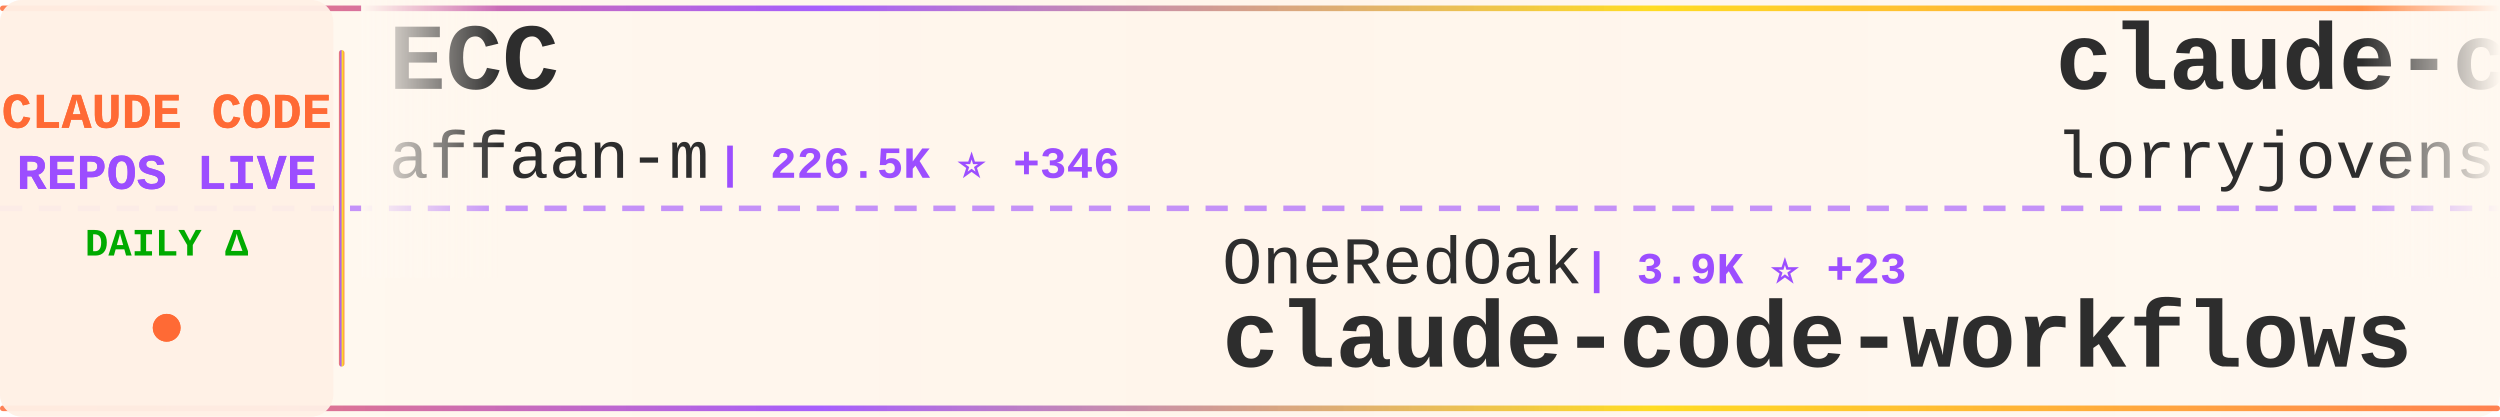
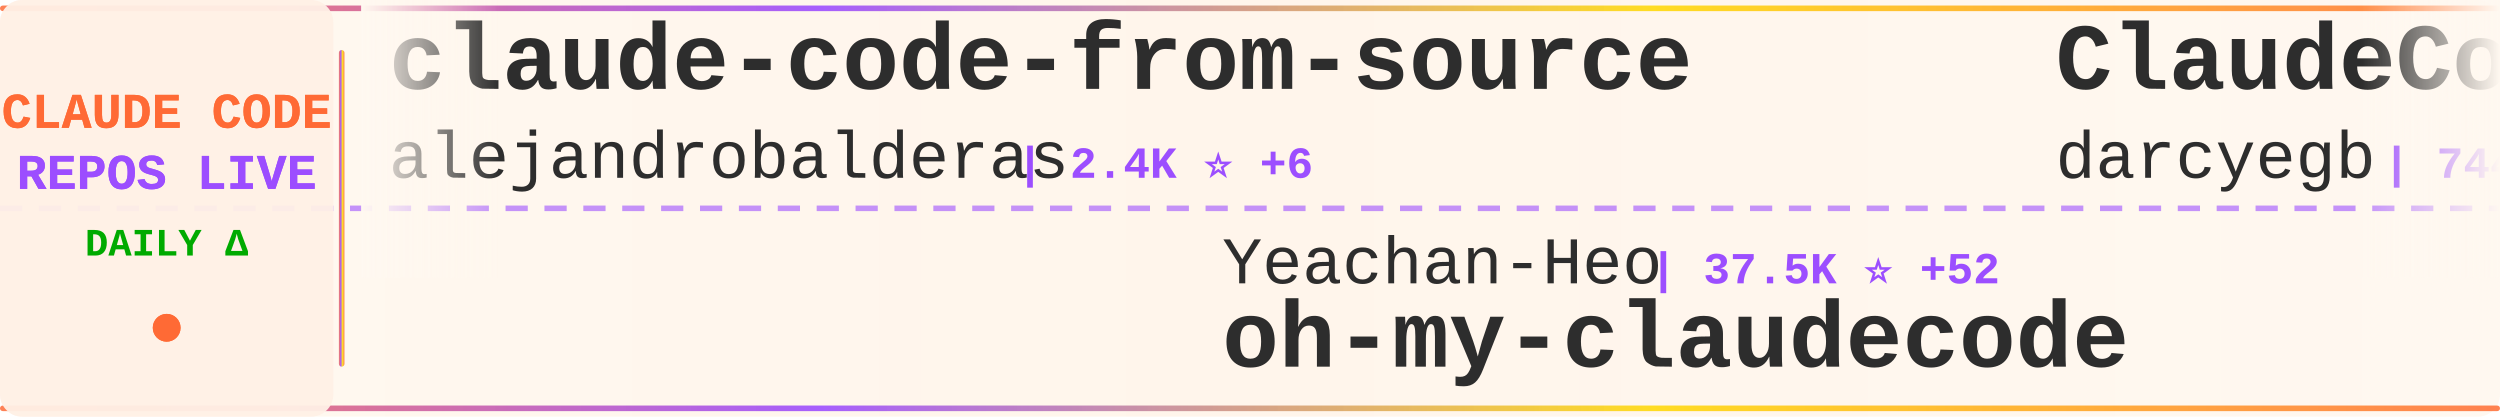
<svg xmlns="http://www.w3.org/2000/svg" width="900" height="150">
  <defs>
    <linearGradient id="tickerBg" x1="0%" y1="0%" x2="100%" y2="0%">
      <stop offset="0%" style="stop-color:#fff8f0;stop-opacity:0.98" />
      <stop offset="50%" style="stop-color:#fff5eb;stop-opacity:1" />
      <stop offset="100%" style="stop-color:#fff8f0;stop-opacity:0.98" />
    </linearGradient>
    <linearGradient id="borderGrad" x1="0%" y1="0%" x2="100%" y2="0%">
      <stop offset="0%" style="stop-color:#FF6B35;stop-opacity:0.85">
        <animate attributeName="stop-opacity" values="0.85;1;0.85" dur="2s" repeatCount="indefinite" />
      </stop>
      <stop offset="33%" style="stop-color:#9C4EFF;stop-opacity:0.9">
        <animate attributeName="stop-opacity" values="0.9;1;0.9" dur="2.2s" repeatCount="indefinite" />
      </stop>
      <stop offset="66%" style="stop-color:#FFD700;stop-opacity:0.85">
        <animate attributeName="stop-opacity" values="0.85;1;0.85" dur="1.8s" repeatCount="indefinite" />
      </stop>
      <stop offset="100%" style="stop-color:#FF6B35;stop-opacity:0.85">
        <animate attributeName="stop-opacity" values="0.85;1;0.85" dur="2s" repeatCount="indefinite" />
      </stop>
    </linearGradient>
    <filter id="textGlow">
      <feGaussianBlur stdDeviation="0.15" result="coloredBlur" />
      <feMerge>
        <feMergeNode in="coloredBlur" />
        <feMergeNode in="SourceGraphic" />
      </feMerge>
    </filter>
    <filter id="metricGlow">
      <feGaussianBlur stdDeviation="0.2" result="coloredBlur" />
      <feMerge>
        <feMergeNode in="coloredBlur" />
        <feMergeNode in="SourceGraphic" />
      </feMerge>
    </filter>
    <linearGradient id="leftFade" x1="0%" y1="0%" x2="100%" y2="0%">
      <stop offset="0%" style="stop-color:#fff8f0;stop-opacity:1" />
      <stop offset="100%" style="stop-color:#fff8f0;stop-opacity:0" />
    </linearGradient>
    <linearGradient id="rightFade" x1="0%" y1="0%" x2="100%" y2="0%">
      <stop offset="0%" style="stop-color:#fff8f0;stop-opacity:0" />
      <stop offset="100%" style="stop-color:#fff8f0;stop-opacity:1" />
    </linearGradient>
  </defs>
  <rect width="900" height="150" fill="url(#tickerBg)" rx="8" />
  <rect x="0" y="2" width="900" height="2" fill="url(#borderGrad)" rx="1" />
  <rect x="0" y="146" width="900" height="2" fill="url(#borderGrad)" rx="1" />
  <line x1="0" y1="75" x2="900" y2="75" stroke="#9C4EFF" stroke-width="2" stroke-dasharray="8 6" opacity="0.6" />
  <rect x="0" y="0" width="120" height="150" fill="#fff0e6" opacity="0.95" rx="8" />
  <text x="60" y="46" font-family="'Courier New', monospace" font-size="18" font-weight="bold" fill="#FF6B35" text-anchor="middle" filter="url(#textGlow)">
    CLAUDE CODE
  </text>
  <text x="60" y="68" font-family="'Courier New', monospace" font-size="18" font-weight="bold" fill="#9C4EFF" text-anchor="middle" filter="url(#textGlow)">
    REPOS LIVE
  </text>
  <text x="60" y="92" font-family="'Courier New', monospace" font-size="14" font-weight="bold" fill="#00aa00" text-anchor="middle">
    DAILY Δ
  </text>
  <circle cx="60" cy="118" r="5" fill="#FF6B35" filter="url(#metricGlow)">
    <animate attributeName="r" values="4;6;4" dur="1.5s" repeatCount="indefinite" />
    <animate attributeName="opacity" values="0.6;1;0.6" dur="1.5s" repeatCount="indefinite" />
  </circle>
  <rect x="122" y="18" width="2" height="114" fill="url(#borderGrad)" rx="1" />
  <clipPath id="tickerClip">
    <rect x="130" y="0" width="770" height="150" />
  </clipPath>
  <g clip-path="url(#tickerClip)">
    <g id="tickerItems">
      <animateTransform attributeName="transform" attributeType="XML" type="translate" from="0 0" to="-3000 0" dur="54s" repeatCount="indefinite" />
      <g transform="translate(0, 0)">
-         <text x="140" y="32" font-family="'Courier New', monospace" font-size="34" font-weight="bold" fill="#2d2d2d">ECC</text>
-         <text x="140" y="64" font-family="'Courier New', monospace" font-size="24" font-weight="normal" fill="#2d2d2d" opacity="1.0">affaan-m</text>
-         <text x="258" y="64" font-family="'Courier New', monospace" font-size="16" font-weight="bold" fill="#9C4EFF"> | 226.5K ⭐ +346</text>
+         <text x="140" y="32" font-family="'Courier New', monospace" font-size="34" font-weight="bold" fill="#2d2d2d">claude-code-from-source</text>
+         <text x="140" y="64" font-family="'Courier New', monospace" font-size="24" font-weight="normal" fill="#2d2d2d" opacity="1.0">alejandrobalderas</text>
+         <text x="366" y="64" font-family="'Courier New', monospace" font-size="16" font-weight="bold" fill="#9C4EFF"> | 2.4K ⭐ +6</text>
      </g>
      <g transform="translate(300, 0)">
-         <text x="140" y="102" font-family="'Courier New', monospace" font-size="24" font-weight="normal" fill="#2d2d2d" opacity="1.0">OneRedOak</text>
-         <text x="270" y="102" font-family="'Courier New', monospace" font-size="16" font-weight="bold" fill="#9C4EFF"> | 3.9K ⭐ +23</text>
-         <text x="140" y="132" font-family="'Courier New', monospace" font-size="34" font-weight="bold" fill="#2d2d2d">claude-code-workflows</text>
+         <text x="140" y="102" font-family="'Courier New', monospace" font-size="24" font-weight="normal" fill="#2d2d2d" opacity="1.0">Yeachan-Heo</text>
+         <text x="294" y="102" font-family="'Courier New', monospace" font-size="16" font-weight="bold" fill="#9C4EFF"> | 37.5K ⭐ +52</text>
+         <text x="140" y="132" font-family="'Courier New', monospace" font-size="34" font-weight="bold" fill="#2d2d2d">oh-my-claudecode</text>
      </g>
      <g transform="translate(600, 0)">
-         <text x="140" y="32" font-family="'Courier New', monospace" font-size="34" font-weight="bold" fill="#2d2d2d">claude-code-rust</text>
-         <text x="140" y="64" font-family="'Courier New', monospace" font-size="24" font-weight="normal" fill="#2d2d2d" opacity="1.0">lorryjovens-hub</text>
-         <text x="342" y="64" font-family="'Courier New', monospace" font-size="16" font-weight="bold" fill="#9C4EFF"> | 1.7K ⭐ +2</text>
+         <text x="140" y="32" font-family="'Courier New', monospace" font-size="34" font-weight="bold" fill="#2d2d2d">ClaudeCodeAgents</text>
+         <text x="140" y="64" font-family="'Courier New', monospace" font-size="24" font-weight="normal" fill="#2d2d2d" opacity="1.0">darcyegb</text>
+         <text x="258" y="64" font-family="'Courier New', monospace" font-size="16" font-weight="bold" fill="#9C4EFF"> | 744 ⭐ +1</text>
      </g>
      <g transform="translate(900, 0)">
-         <text x="140" y="102" font-family="'Courier New', monospace" font-size="24" font-weight="normal" fill="#2d2d2d" opacity="1.0">anthropics</text>
-         <text x="282" y="102" font-family="'Courier New', monospace" font-size="16" font-weight="bold" fill="#9C4EFF"> | 899 ⭐ +3</text>
-         <text x="140" y="132" font-family="'Courier New', monospace" font-size="34" font-weight="bold" fill="#2d2d2d">claude-code-base-action</text>
+         <text x="140" y="102" font-family="'Courier New', monospace" font-size="24" font-weight="normal" fill="#2d2d2d" opacity="1.0">OrcaWhisper</text>
+         <text x="294" y="102" font-family="'Courier New', monospace" font-size="16" font-weight="bold" fill="#9C4EFF"> | 83 ⭐</text>
+         <text x="140" y="132" font-family="'Courier New', monospace" font-size="34" font-weight="bold" fill="#2d2d2d">Claude-Code</text>
      </g>
      <g transform="translate(1200, 0)">
-         <text x="140" y="32" font-family="'Courier New', monospace" font-size="34" font-weight="bold" fill="#2d2d2d">claude-code-guide</text>
-         <text x="140" y="64" font-family="'Courier New', monospace" font-size="24" font-weight="normal" fill="#2d2d2d" opacity="1.0">zebbern</text>
-         <text x="246" y="64" font-family="'Courier New', monospace" font-size="16" font-weight="bold" fill="#9C4EFF"> | 4.4K ⭐ +4</text>
+         <text x="140" y="32" font-family="'Courier New', monospace" font-size="34" font-weight="bold" fill="#2d2d2d">free-claude-code</text>
+         <text x="140" y="64" font-family="'Courier New', monospace" font-size="24" font-weight="normal" fill="#2d2d2d" opacity="1.0">Alishahryar1</text>
+         <text x="306" y="64" font-family="'Courier New', monospace" font-size="16" font-weight="bold" fill="#9C4EFF"> | 38.9K ⭐ +195</text>
      </g>
      <g transform="translate(1500, 0)">
-         <text x="140" y="102" font-family="'Courier New', monospace" font-size="24" font-weight="normal" fill="#2d2d2d" opacity="1.0">luyao618</text>
-         <text x="258" y="102" font-family="'Courier New', monospace" font-size="16" font-weight="bold" fill="#9C4EFF"> | 1.6K ⭐ +4</text>
-         <text x="140" y="132" font-family="'Courier New', monospace" font-size="34" font-weight="bold" fill="#2d2d2d">Claude-Code-Source-Study</text>
+         <text x="140" y="102" font-family="'Courier New', monospace" font-size="24" font-weight="normal" fill="#2d2d2d" opacity="1.0">jqueryscript</text>
+         <text x="306" y="102" font-family="'Courier New', monospace" font-size="16" font-weight="bold" fill="#9C4EFF"> | 458 ⭐</text>
+         <text x="140" y="132" font-family="'Courier New', monospace" font-size="34" font-weight="bold" fill="#2d2d2d">awesome-claude-code</text>
      </g>
      <g transform="translate(1800, 0)">
-         <text x="140" y="32" font-family="'Courier New', monospace" font-size="34" font-weight="bold" fill="#2d2d2d">claude-code-hub</text>
-         <text x="140" y="64" font-family="'Courier New', monospace" font-size="24" font-weight="normal" fill="#2d2d2d" opacity="1.0">ding113</text>
-         <text x="246" y="64" font-family="'Courier New', monospace" font-size="16" font-weight="bold" fill="#9C4EFF"> | 3.2K ⭐ +1</text>
+         <text x="140" y="32" font-family="'Courier New', monospace" font-size="34" font-weight="bold" fill="#2d2d2d">learn-claude-code</text>
+         <text x="140" y="64" font-family="'Courier New', monospace" font-size="24" font-weight="normal" fill="#2d2d2d" opacity="1.0">shareAI-lab</text>
+         <text x="294" y="64" font-family="'Courier New', monospace" font-size="16" font-weight="bold" fill="#9C4EFF"> | 70.1K ⭐ +177</text>
      </g>
      <g transform="translate(2100, 0)">
-         <text x="140" y="102" font-family="'Courier New', monospace" font-size="24" font-weight="normal" fill="#2d2d2d" opacity="1.0">fazxes</text>
-         <text x="234" y="102" font-family="'Courier New', monospace" font-size="16" font-weight="bold" fill="#9C4EFF"> | 225 ⭐</text>
-         <text x="140" y="132" font-family="'Courier New', monospace" font-size="34" font-weight="bold" fill="#2d2d2d">Claude-code</text>
+         <text x="140" y="102" font-family="'Courier New', monospace" font-size="24" font-weight="normal" fill="#2d2d2d" opacity="1.0">guanshan</text>
+         <text x="258" y="102" font-family="'Courier New', monospace" font-size="16" font-weight="bold" fill="#9C4EFF"> | 61 ⭐</text>
+         <text x="140" y="132" font-family="'Courier New', monospace" font-size="34" font-weight="bold" fill="#2d2d2d">ClaudeCode</text>
      </g>
      <g transform="translate(2400, 0)">
-         <text x="140" y="32" font-family="'Courier New', monospace" font-size="34" font-weight="bold" fill="#2d2d2d">claude_code_src</text>
-         <text x="140" y="64" font-family="'Courier New', monospace" font-size="24" font-weight="normal" fill="#2d2d2d" opacity="1.0">ponponon</text>
-         <text x="258" y="64" font-family="'Courier New', monospace" font-size="16" font-weight="bold" fill="#9C4EFF"> | 2.3K ⭐ +1</text>
+         <text x="140" y="32" font-family="'Courier New', monospace" font-size="34" font-weight="bold" fill="#2d2d2d">claude-code-proxy</text>
+         <text x="140" y="64" font-family="'Courier New', monospace" font-size="24" font-weight="normal" fill="#2d2d2d" opacity="1.0">1rgs</text>
+         <text x="210" y="64" font-family="'Courier New', monospace" font-size="16" font-weight="bold" fill="#9C4EFF"> | 3.7K ⭐ +2</text>
      </g>
      <g transform="translate(2700, 0)">
-         <text x="140" y="102" font-family="'Courier New', monospace" font-size="24" font-weight="normal" fill="#2d2d2d" opacity="1.0">Yuyz0112</text>
-         <text x="258" y="102" font-family="'Courier New', monospace" font-size="16" font-weight="bold" fill="#9C4EFF"> | 2.4K ⭐</text>
-         <text x="140" y="132" font-family="'Courier New', monospace" font-size="34" font-weight="bold" fill="#2d2d2d">claude-code-reverse</text>
+         <text x="140" y="102" font-family="'Courier New', monospace" font-size="24" font-weight="normal" fill="#2d2d2d" opacity="1.0">edmund-io</text>
+         <text x="270" y="102" font-family="'Courier New', monospace" font-size="16" font-weight="bold" fill="#9C4EFF"> | 1.5K ⭐</text>
+         <text x="140" y="132" font-family="'Courier New', monospace" font-size="34" font-weight="bold" fill="#2d2d2d">edmunds-claude-code</text>
      </g>
      <g transform="translate(3000, 0)">
-         <text x="140" y="32" font-family="'Courier New', monospace" font-size="34" font-weight="bold" fill="#2d2d2d">ECC</text>
-         <text x="140" y="64" font-family="'Courier New', monospace" font-size="24" font-weight="normal" fill="#2d2d2d" opacity="1.0">affaan-m</text>
-         <text x="258" y="64" font-family="'Courier New', monospace" font-size="16" font-weight="bold" fill="#9C4EFF"> | 226.5K ⭐ +346</text>
+         <text x="140" y="32" font-family="'Courier New', monospace" font-size="34" font-weight="bold" fill="#2d2d2d">claude-code-from-source</text>
+         <text x="140" y="64" font-family="'Courier New', monospace" font-size="24" font-weight="normal" fill="#2d2d2d" opacity="1.0">alejandrobalderas</text>
+         <text x="366" y="64" font-family="'Courier New', monospace" font-size="16" font-weight="bold" fill="#9C4EFF"> | 2.4K ⭐ +6</text>
      </g>
      <g transform="translate(3300, 0)">
-         <text x="140" y="102" font-family="'Courier New', monospace" font-size="24" font-weight="normal" fill="#2d2d2d" opacity="1.0">OneRedOak</text>
-         <text x="270" y="102" font-family="'Courier New', monospace" font-size="16" font-weight="bold" fill="#9C4EFF"> | 3.9K ⭐ +23</text>
-         <text x="140" y="132" font-family="'Courier New', monospace" font-size="34" font-weight="bold" fill="#2d2d2d">claude-code-workflows</text>
+         <text x="140" y="102" font-family="'Courier New', monospace" font-size="24" font-weight="normal" fill="#2d2d2d" opacity="1.0">Yeachan-Heo</text>
+         <text x="294" y="102" font-family="'Courier New', monospace" font-size="16" font-weight="bold" fill="#9C4EFF"> | 37.5K ⭐ +52</text>
+         <text x="140" y="132" font-family="'Courier New', monospace" font-size="34" font-weight="bold" fill="#2d2d2d">oh-my-claudecode</text>
      </g>
      <g transform="translate(3600, 0)">
-         <text x="140" y="32" font-family="'Courier New', monospace" font-size="34" font-weight="bold" fill="#2d2d2d">claude-code-rust</text>
-         <text x="140" y="64" font-family="'Courier New', monospace" font-size="24" font-weight="normal" fill="#2d2d2d" opacity="1.0">lorryjovens-hub</text>
-         <text x="342" y="64" font-family="'Courier New', monospace" font-size="16" font-weight="bold" fill="#9C4EFF"> | 1.7K ⭐ +2</text>
+         <text x="140" y="32" font-family="'Courier New', monospace" font-size="34" font-weight="bold" fill="#2d2d2d">ClaudeCodeAgents</text>
+         <text x="140" y="64" font-family="'Courier New', monospace" font-size="24" font-weight="normal" fill="#2d2d2d" opacity="1.0">darcyegb</text>
+         <text x="258" y="64" font-family="'Courier New', monospace" font-size="16" font-weight="bold" fill="#9C4EFF"> | 744 ⭐ +1</text>
      </g>
      <g transform="translate(3900, 0)">
-         <text x="140" y="102" font-family="'Courier New', monospace" font-size="24" font-weight="normal" fill="#2d2d2d" opacity="1.0">anthropics</text>
-         <text x="282" y="102" font-family="'Courier New', monospace" font-size="16" font-weight="bold" fill="#9C4EFF"> | 899 ⭐ +3</text>
-         <text x="140" y="132" font-family="'Courier New', monospace" font-size="34" font-weight="bold" fill="#2d2d2d">claude-code-base-action</text>
+         <text x="140" y="102" font-family="'Courier New', monospace" font-size="24" font-weight="normal" fill="#2d2d2d" opacity="1.0">OrcaWhisper</text>
+         <text x="294" y="102" font-family="'Courier New', monospace" font-size="16" font-weight="bold" fill="#9C4EFF"> | 83 ⭐</text>
+         <text x="140" y="132" font-family="'Courier New', monospace" font-size="34" font-weight="bold" fill="#2d2d2d">Claude-Code</text>
      </g>
    </g>
  </g>
  <rect x="130" y="0" width="50" height="100" fill="url(#leftFade)" />
  <rect x="850" y="0" width="50" height="100" fill="url(#rightFade)" />
</svg>
